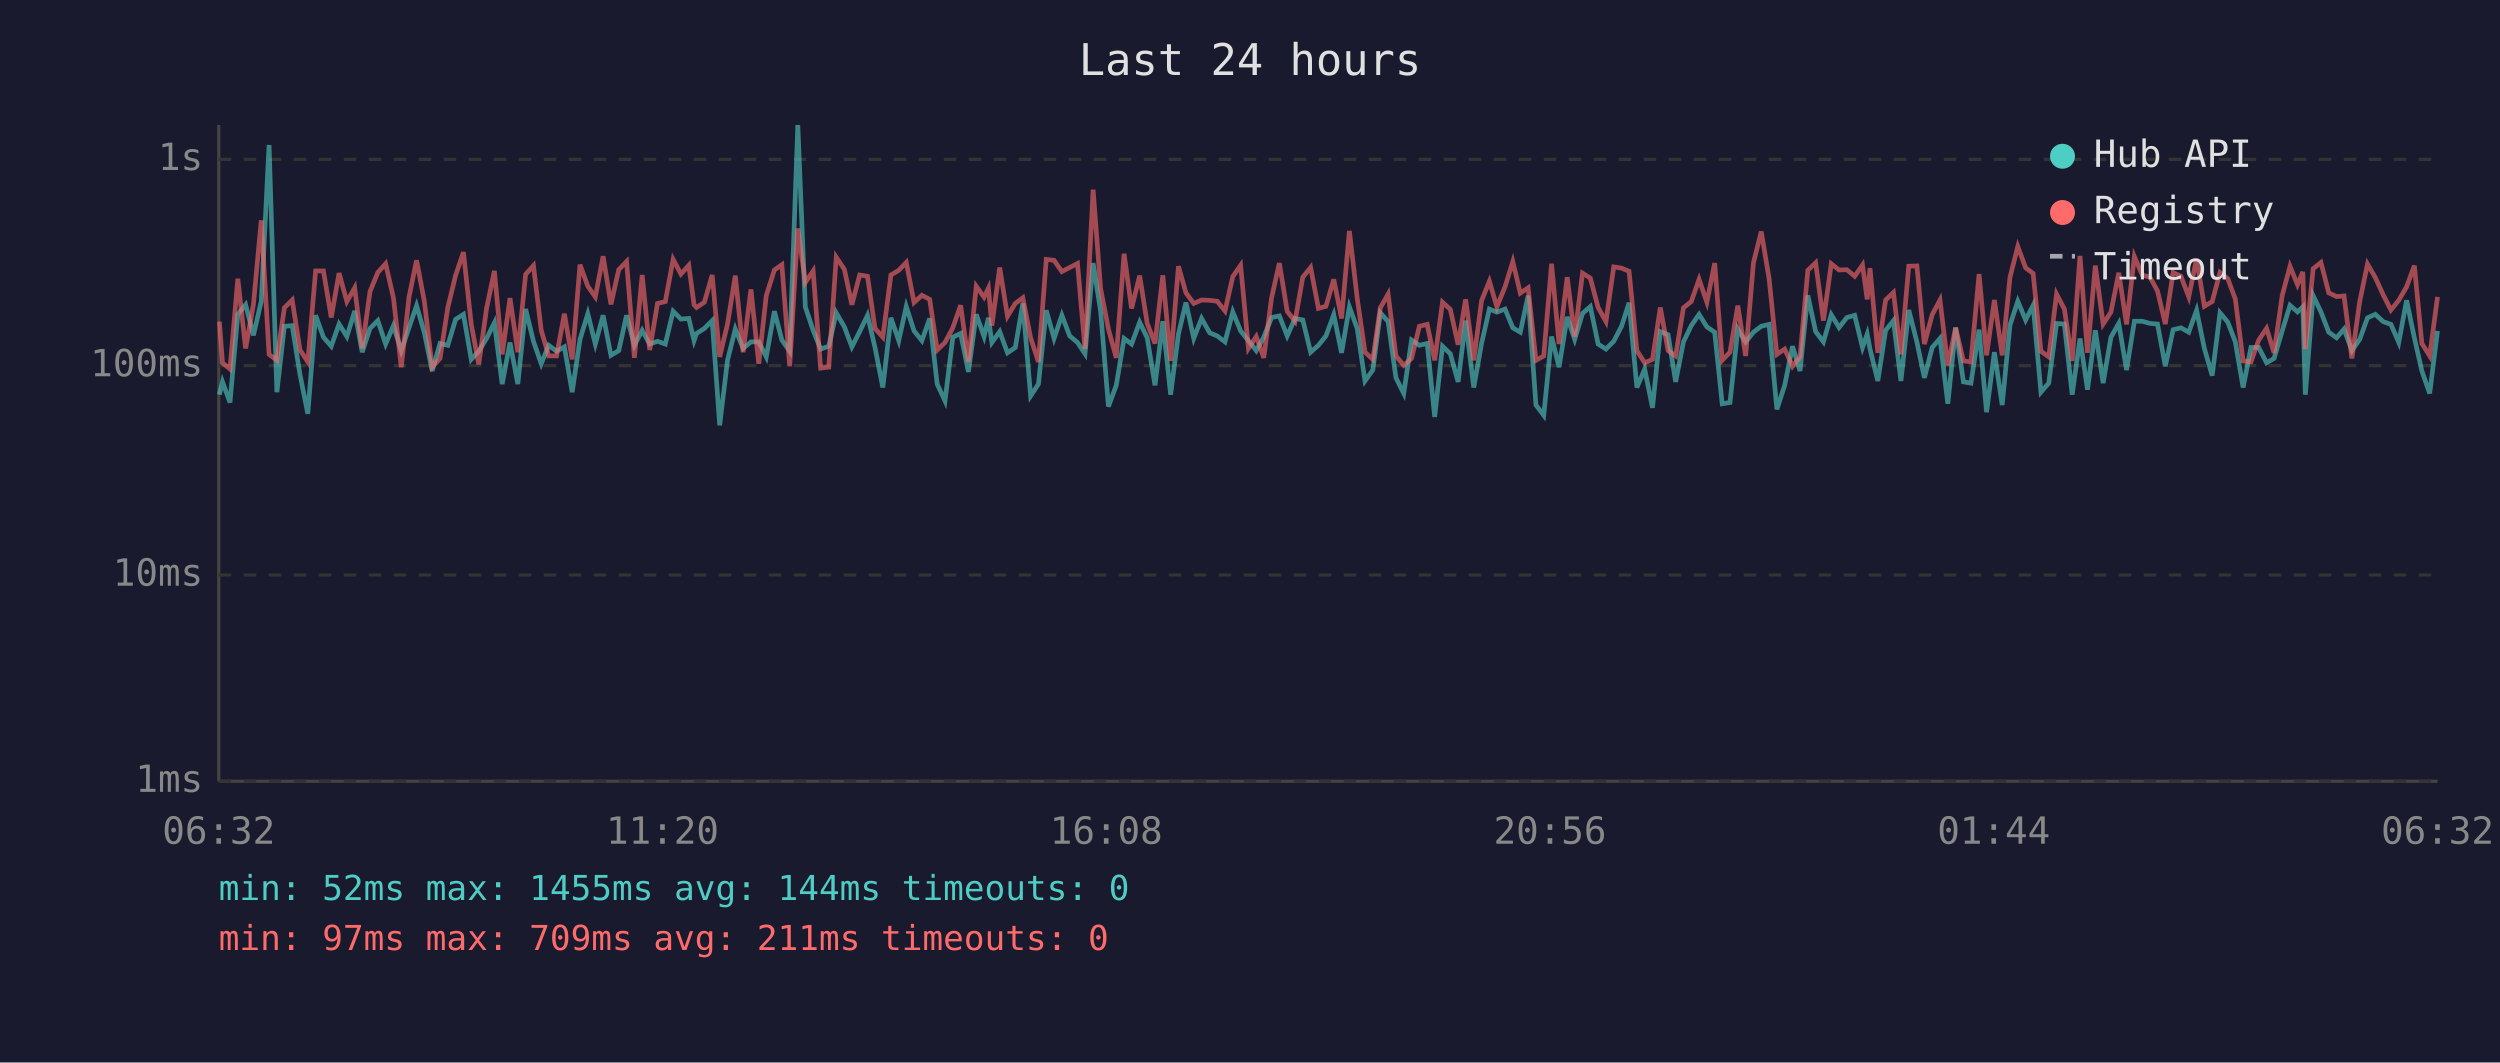
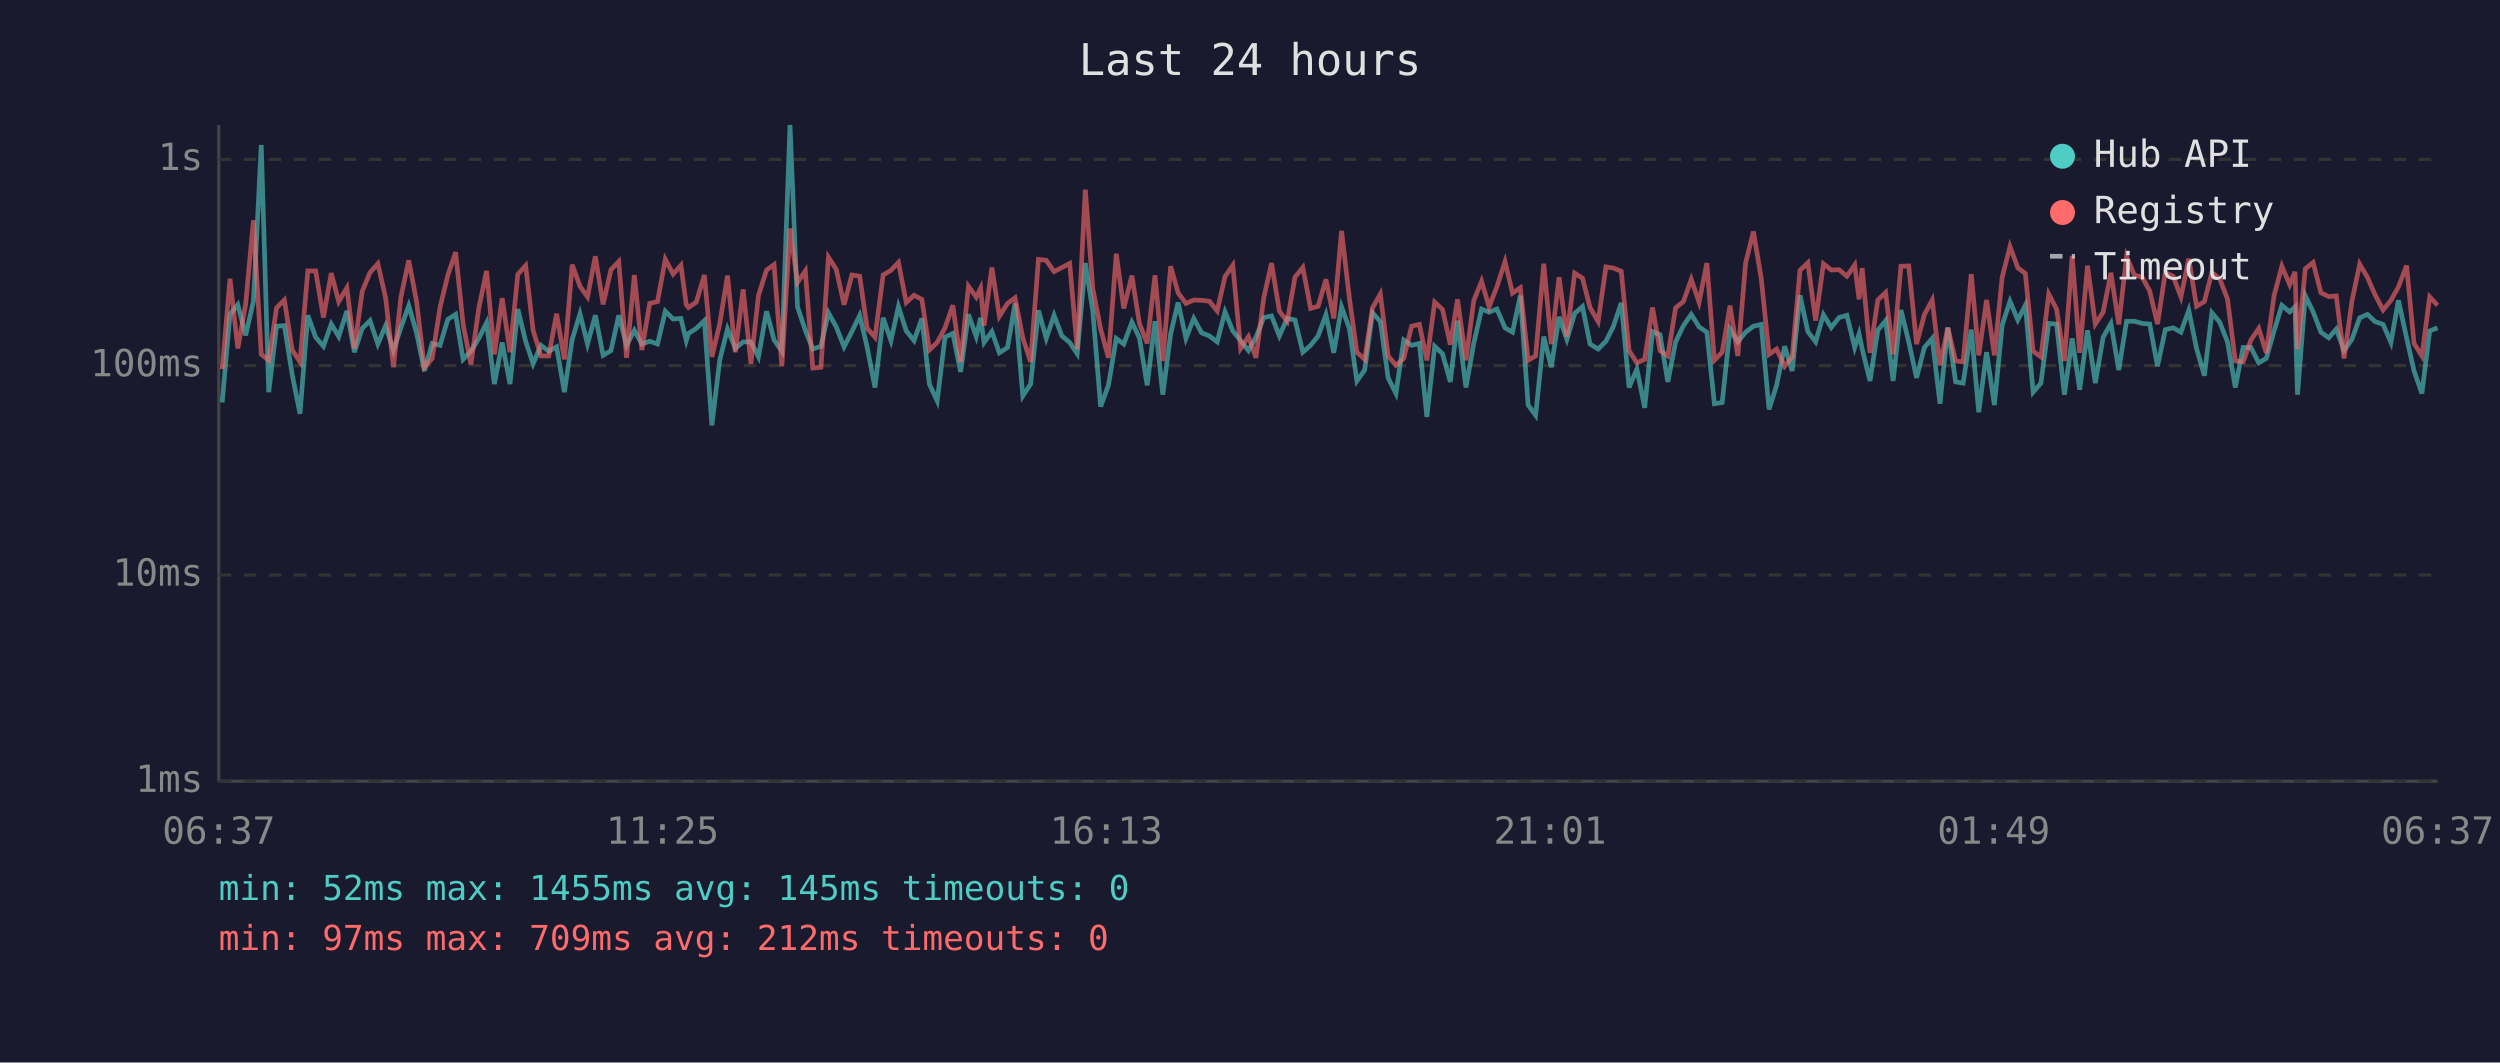
<svg xmlns="http://www.w3.org/2000/svg" viewBox="0 0 800 340" font-family="monospace" font-size="12">
  <rect width="800" height="340" fill="#1a1a2e" />
  <text x="400" y="24" fill="#e0e0e0" font-size="14" text-anchor="middle">Last 24 hours</text>
  <line x1="70" y1="40" x2="70" y2="250" stroke="#444" stroke-width="1" />
  <line x1="70" y1="250" x2="780" y2="250" stroke="#444" stroke-width="1" />
  <line x1="70" y1="250" x2="780" y2="250" stroke="#333" stroke-width="1" stroke-dasharray="4" />
  <text x="65" y="250" fill="#888" text-anchor="end" dominant-baseline="middle">1ms</text>
  <line x1="70" y1="184" x2="780" y2="184" stroke="#333" stroke-width="1" stroke-dasharray="4" />
  <text x="65" y="184" fill="#888" text-anchor="end" dominant-baseline="middle">10ms</text>
  <line x1="70" y1="117" x2="780" y2="117" stroke="#333" stroke-width="1" stroke-dasharray="4" />
  <text x="65" y="117" fill="#888" text-anchor="end" dominant-baseline="middle">100ms</text>
  <line x1="70" y1="51" x2="780" y2="51" stroke="#333" stroke-width="1" stroke-dasharray="4" />
  <text x="65" y="51" fill="#888" text-anchor="end" dominant-baseline="middle">1s</text>
-   <text x="70" y="270" fill="#888" text-anchor="middle">06:32</text>
-   <text x="212" y="270" fill="#888" text-anchor="middle">11:20</text>
-   <text x="354" y="270" fill="#888" text-anchor="middle">16:08</text>
-   <text x="496" y="270" fill="#888" text-anchor="middle">20:56</text>
-   <text x="638" y="270" fill="#888" text-anchor="middle">01:44</text>
-   <text x="780" y="270" fill="#888" text-anchor="middle">06:32</text>
-   <polyline points="70.2,126.3 71.2,122.2 73.6,128.8 76.1,100.6 78.6,97.5 81.1,107.3 83.6,96.4 86.1,46.4 88.6,125.5 91.0,104.4 93.5,104.2 96.0,119.9 98.5,132.4 101.0,100.9 103.5,107.9 106.0,110.8 108.5,103.7 111.0,107.7 113.5,99.5 115.9,112.7 118.4,105.1 120.9,102.6 123.4,110.1 125.9,104.2 128.4,112.2 130.9,104.8 133.3,97.8 135.8,106.5 138.3,118.7 140.8,109.9 143.3,110.5 145.8,102.2 148.3,100.6 150.8,115.0 153.2,112.4 155.7,108.3 158.2,103.3 160.7,122.9 163.2,109.6 165.7,122.9 168.2,98.9 170.7,109.2 173.2,116.4 175.6,110.5 178.1,112.4 180.6,111.0 183.1,125.5 185.6,108.6 188.1,100.4 190.5,110.1 193.0,100.9 195.5,113.7 198.0,112.2 200.5,100.9 203.0,110.5 205.5,105.7 207.9,110.1 210.4,109.2 212.9,110.1 215.4,99.6 217.9,102.1 220.4,101.9 222.1,109.0 222.9,106.7 225.4,105.1 227.9,102.6 230.3,136.1 232.8,115.3 235.3,105.3 237.8,111.5 240.3,109.4 242.8,109.4 245.2,114.2 247.8,99.6 250.2,108.8 252.7,112.4 255.3,40.0 257.7,98.2 260.2,105.7 262.6,111.7 265.2,110.8 267.6,100.1 270.2,104.6 272.6,111.0 275.1,106.1 277.6,100.9 280.0,111.2 282.5,124.0 285.1,101.7 287.6,109.0 290.0,98.1 292.5,105.9 295.0,109.0 297.5,101.9 299.9,122.9 302.4,128.3 304.9,107.9 307.4,106.7 309.9,119.0 312.4,100.6 314.9,107.7 316.3,101.7 317.4,109.6 319.9,106.1 322.4,112.9 324.9,111.2 327.3,97.1 329.8,126.7 332.3,122.9 334.8,99.3 337.3,108.3 339.8,100.9 342.3,107.5 344.8,109.6 347.2,113.2 349.8,84.2 352.2,99.6 354.7,130.1 357.2,123.3 359.7,108.3 362.1,110.1 364.7,103.1 367.1,108.1 369.6,123.3 372.1,102.8 374.6,126.3 377.1,106.9 379.5,96.8 382.0,108.3 384.5,101.9 387.1,106.5 389.5,107.5 392.0,109.4 394.5,99.8 397.0,105.9 399.5,109.0 402.0,112.2 404.4,107.9 406.9,101.6 409.4,101.1 411.9,107.5 414.4,101.9 416.9,102.4 419.4,112.7 421.9,110.5 424.3,107.5 426.8,100.7 429.3,112.9 431.8,98.2 434.3,105.1 436.8,121.9 439.3,118.4 441.7,100.1 444.2,102.9 446.7,120.9 449.2,125.9 451.7,108.8 454.2,110.5 456.7,109.9 459.1,133.4 461.6,110.8 464.1,113.2 466.6,122.2 469.0,102.6 471.6,124.0 474.1,109.9 476.6,98.9 479.0,99.9 481.6,98.9 484.1,104.9 486.5,106.3 489.0,94.6 491.5,129.6 494.0,132.9 496.5,107.7 498.9,117.5 501.5,101.4 503.9,108.6 506.4,100.3 508.9,98.1 511.4,110.1 513.9,111.7 516.4,109.2 518.9,104.4 521.3,96.9 523.8,124.0 526.3,118.1 528.8,130.5 531.3,106.1 533.8,107.1 536.2,122.2 538.7,109.4 541.2,104.2 543.7,100.6 546.2,104.6 548.7,106.3 551.1,129.2 553.6,128.8 556.1,105.3 558.6,109.4 561.1,106.3 563.6,104.4 566.1,103.8 568.6,131.0 571.1,123.3 573.6,110.8 576.0,118.7 578.5,94.5 581.0,106.1 583.5,109.4 586.0,100.7 588.5,104.8 591.0,101.6 593.5,100.9 596.0,111.2 597.5,106.9 598.4,111.7 600.9,121.9 603.4,105.7 605.9,102.6 608.3,121.9 610.8,99.2 613.4,109.4 615.8,120.9 618.3,111.2 620.8,108.3 623.3,129.2 625.8,104.8 628.3,122.2 630.7,122.6 633.3,105.5 635.7,131.9 638.2,112.7 640.7,129.6 643.2,104.0 645.7,96.4 648.2,102.4 650.6,97.7 653.1,125.5 655.6,122.6 658.1,103.5 660.6,103.7 663.1,126.3 665.6,108.3 668.0,124.7 670.5,105.7 673.0,122.6 675.5,107.9 678.0,103.5 680.5,118.4 683.0,102.8 685.5,102.8 688.0,103.5 690.4,103.7 692.9,117.2 695.4,105.5 697.9,104.9 700.4,106.3 702.9,99.3 705.4,111.5 707.9,120.2 710.4,100.1 712.9,103.1 715.3,109.4 717.8,124.0 720.3,111.2 722.8,111.2 725.3,116.1 727.7,114.7 730.3,105.9 732.8,97.7 735.2,99.8 736.9,98.2 737.7,126.3 740.2,94.6 742.7,99.8 745.2,106.3 747.7,108.1 750.1,105.3 752.6,112.2 755.1,108.6 757.6,101.7 760.1,100.6 762.6,102.9 765.1,103.8 767.6,109.6 770.1,96.1 772.6,108.1 775.0,118.7 777.5,125.9 780.0,105.9" fill="none" stroke="#4ecdc4" stroke-width="1.5" opacity="0.6" />
-   <polyline points="70.2,102.9 71.2,116.1 73.6,118.1 76.1,89.2 78.6,111.5 81.1,97.4 83.6,70.5 86.1,113.4 88.6,115.3 91.0,98.5 93.5,96.0 96.0,112.0 98.5,115.8 101.0,86.7 103.5,86.7 106.0,101.6 108.5,87.4 111.0,96.5 113.5,92.1 115.9,111.5 118.4,93.3 120.9,87.2 123.4,84.4 125.9,95.3 128.4,117.5 130.9,95.0 133.3,83.3 135.8,96.5 138.3,117.5 140.8,114.7 143.3,98.4 145.8,88.1 148.3,80.7 150.8,103.8 153.2,116.6 155.7,98.7 158.2,86.7 160.7,113.4 163.2,95.4 165.7,112.7 168.2,87.8 170.7,85.0 173.2,105.7 175.6,113.9 178.1,113.9 180.6,100.4 183.1,115.0 185.6,84.7 188.1,91.6 190.5,95.0 193.0,82.0 195.5,97.4 198.0,86.3 200.5,83.7 203.0,114.5 205.5,88.0 207.9,112.0 210.4,97.1 212.9,96.5 215.4,83.0 217.9,87.7 220.4,84.9 222.1,97.5 222.9,98.4 225.4,96.7 227.9,88.0 230.3,114.2 232.8,103.7 235.3,88.2 237.8,112.7 240.3,92.6 242.8,116.4 245.2,94.6 247.8,86.4 250.2,84.7 252.7,117.2 255.3,73.1 257.7,90.4 260.2,86.7 262.6,117.8 265.2,117.5 267.6,82.3 270.2,86.2 272.6,97.5 275.1,88.0 277.6,88.4 280.0,105.1 282.5,107.9 285.1,88.0 287.6,86.5 290.0,84.0 292.5,96.8 295.0,94.5 297.5,95.8 299.9,112.0 302.4,109.6 304.9,104.9 307.4,97.7 309.9,115.8 312.4,91.6 314.9,95.1 316.3,92.2 317.4,104.2 319.9,85.6 322.4,101.2 324.9,97.1 327.3,95.3 329.8,108.1 332.3,115.8 334.8,83.0 337.3,83.3 339.8,86.9 342.3,85.6 344.8,84.3 347.2,111.7 349.8,60.7 352.2,92.4 354.7,105.3 357.2,114.5 359.7,81.2 362.1,98.7 364.7,88.2 367.1,103.5 369.6,109.9 372.1,88.1 374.6,115.5 377.1,85.2 379.5,93.7 382.0,97.1 384.5,96.0 387.1,96.1 389.5,96.4 392.0,99.5 394.5,88.5 397.0,84.9 399.5,111.5 402.0,107.7 404.4,114.5 406.9,95.3 409.4,84.2 411.9,99.6 414.4,102.8 416.9,88.7 419.4,85.6 421.9,98.7 424.3,98.0 426.8,89.4 429.3,101.9 431.8,73.9 434.3,95.4 436.8,112.7 439.3,115.0 441.7,98.5 444.2,94.1 446.7,113.9 449.2,116.9 451.7,114.7 454.2,104.4 456.7,103.8 459.1,115.3 461.6,96.7 464.1,99.0 466.6,110.3 469.0,95.8 471.6,115.3 474.1,96.2 476.6,90.0 479.0,98.2 481.6,91.8 484.1,83.7 486.5,93.8 489.0,92.1 491.5,115.3 494.0,113.9 496.5,84.4 498.9,110.1 501.5,88.7 503.9,107.7 506.4,87.4 508.9,89.0 511.4,98.4 513.9,102.9 516.4,85.4 518.9,85.8 521.3,86.8 523.8,112.2 526.3,116.1 528.8,115.0 531.3,98.4 533.8,112.2 536.2,113.9 538.7,98.5 541.2,96.5 543.7,89.4 546.2,96.7 548.7,84.2 551.1,115.3 553.6,112.7 556.1,97.8 558.6,113.9 561.1,84.1 563.6,74.1 566.1,89.1 568.6,113.4 571.1,111.7 573.6,117.2 576.0,114.2 578.5,86.5 581.0,84.1 583.5,102.6 586.0,84.4 588.5,86.4 591.0,86.3 593.5,88.4 596.0,84.8 597.5,95.8 598.4,85.8 600.9,112.9 603.4,96.0 605.9,93.6 608.3,113.4 610.8,85.2 613.4,85.1 615.8,110.1 618.3,100.7 620.8,96.0 623.3,116.9 625.8,104.9 628.3,115.5 630.7,115.8 633.3,87.7 635.7,113.7 638.2,96.0 640.7,113.7 643.2,88.7 645.7,78.9 648.2,85.7 650.6,87.5 653.1,112.4 655.6,114.2 658.1,94.1 660.6,98.9 663.1,115.5 665.6,81.9 668.0,112.9 670.5,85.0 673.0,103.7 675.5,99.9 678.0,87.3 680.5,103.8 683.0,82.1 685.5,88.0 688.0,88.7 690.4,93.1 692.9,103.7 695.4,87.2 697.9,88.4 700.4,95.0 702.9,82.8 705.4,98.0 707.9,96.5 710.4,87.2 712.9,89.2 715.3,95.7 717.8,115.5 720.3,115.8 722.8,108.8 725.3,105.1 727.7,112.9 730.3,94.6 732.8,85.2 735.2,91.1 736.9,87.0 737.7,111.7 740.2,86.0 742.7,84.0 745.2,93.7 747.7,94.9 750.1,94.7 752.6,114.7 755.1,96.5 757.6,84.5 760.1,88.8 762.6,94.3 765.1,99.2 767.6,96.1 770.1,91.8 772.6,85.0 775.0,109.9 777.5,113.9 780.0,95.0" fill="none" stroke="#ff6b6b" stroke-width="1.5" opacity="0.6" />
+   <text x="70" y="270" fill="#888" text-anchor="middle">06:37</text>
+   <text x="212" y="270" fill="#888" text-anchor="middle">11:25</text>
+   <text x="354" y="270" fill="#888" text-anchor="middle">16:13</text>
+   <text x="496" y="270" fill="#888" text-anchor="middle">21:01</text>
+   <text x="638" y="270" fill="#888" text-anchor="middle">01:49</text>
+   <text x="780" y="270" fill="#888" text-anchor="middle">06:37</text>
+   <polyline points="71.1,128.8 73.6,100.6 76.1,97.5 78.6,107.3 81.1,96.4 83.6,46.4 86.0,125.5 88.5,104.4 91.0,104.2 93.5,119.9 96.0,132.4 98.5,100.9 101.0,107.9 103.5,110.8 106.0,103.7 108.4,107.7 111.0,99.5 113.4,112.7 115.9,105.1 118.4,102.6 120.9,110.1 123.4,104.2 125.9,112.2 128.3,104.8 130.8,97.8 133.3,106.5 135.8,118.7 138.3,109.9 140.8,110.5 143.3,102.2 145.8,100.6 148.2,115.0 150.7,112.4 153.2,108.3 155.7,103.3 158.2,122.9 160.7,109.6 163.2,122.9 165.7,98.9 168.2,109.2 170.6,116.4 173.1,110.5 175.6,112.4 178.1,111.0 180.6,125.5 183.1,108.6 185.6,100.4 188.0,110.1 190.5,100.9 193.0,113.7 195.5,112.2 198.0,100.9 200.5,110.5 203.0,105.7 205.4,110.1 207.9,109.2 210.4,110.1 212.9,99.6 215.4,102.1 217.9,101.9 219.6,109.0 220.3,106.7 222.8,105.1 225.4,102.6 227.8,136.1 230.3,115.3 232.8,105.3 235.3,111.5 237.8,109.4 240.3,109.4 242.7,114.2 245.3,99.6 247.7,108.8 250.2,112.4 252.8,40.0 255.2,98.2 257.7,105.7 260.1,111.7 262.7,110.8 265.1,100.1 267.6,104.6 270.1,111.0 272.6,106.1 275.1,100.9 277.5,111.2 280.0,124.0 282.6,101.7 285.1,109.0 287.5,98.1 290.0,105.9 292.5,109.0 295.0,101.9 297.4,122.9 299.9,128.3 302.4,107.9 304.9,106.7 307.4,119.0 309.9,100.6 312.4,107.7 313.8,101.7 314.9,109.6 317.4,106.1 319.8,112.9 322.4,111.2 324.8,97.1 327.3,126.7 329.8,122.9 332.3,99.3 334.8,108.3 337.3,100.9 339.8,107.5 342.3,109.6 344.7,113.2 347.3,84.2 349.7,99.6 352.2,130.1 354.7,123.3 357.2,108.3 359.6,110.1 362.2,103.1 364.6,108.1 367.1,123.3 369.6,102.8 372.1,126.3 374.6,106.9 377.0,96.8 379.5,108.3 382.0,101.9 384.5,106.5 387.0,107.5 389.5,109.4 392.0,99.8 394.5,105.9 397.0,109.0 399.5,112.2 401.9,107.9 404.4,101.6 406.9,101.1 409.4,107.5 411.9,101.9 414.4,102.4 416.9,112.7 419.4,110.5 421.8,107.5 424.3,100.7 426.8,112.9 429.3,98.2 431.8,105.1 434.2,121.9 436.7,118.4 439.2,100.1 441.7,102.9 444.2,120.9 446.7,125.9 449.2,108.8 451.7,110.5 454.2,109.9 456.6,133.4 459.1,110.8 461.6,113.2 464.1,122.2 466.4,102.6 469.1,124.0 471.6,109.9 474.1,98.9 476.5,99.9 479.0,98.9 481.6,104.9 484.0,106.3 486.5,94.6 489.0,129.6 491.4,132.9 494.0,107.7 496.4,117.5 498.9,101.4 501.4,108.6 503.9,100.3 506.4,98.1 508.8,110.1 511.4,111.7 513.9,109.2 516.3,104.4 518.8,96.9 521.3,124.0 523.8,118.1 526.3,130.5 528.8,106.1 531.2,107.1 533.7,122.2 536.2,109.4 538.7,104.2 541.2,100.6 543.7,104.6 546.2,106.3 548.6,129.2 551.1,128.8 553.6,105.3 556.1,109.4 558.6,106.3 561.1,104.4 563.6,103.8 566.1,131.0 568.5,123.3 571.1,110.8 573.5,118.7 576.0,94.5 578.5,106.1 581.0,109.4 583.5,100.7 586.0,104.8 588.5,101.6 591.0,100.9 593.5,111.2 594.9,106.9 595.9,111.7 598.4,121.9 600.9,105.7 603.4,102.6 605.8,121.9 608.3,99.2 610.8,109.4 613.3,120.9 615.8,111.2 618.3,108.3 620.8,129.2 623.3,104.8 625.8,122.2 628.2,122.6 630.8,105.5 633.2,131.9 635.7,112.7 638.2,129.6 640.7,104.0 643.2,96.4 645.7,102.4 648.1,97.7 650.6,125.5 653.1,122.6 655.6,103.5 658.1,103.7 660.6,126.3 663.1,108.3 665.5,124.7 668.0,105.7 670.5,122.6 673.0,107.9 675.5,103.5 678.0,118.4 680.5,102.8 683.0,102.8 685.5,103.5 687.9,103.7 690.4,117.2 692.9,105.5 695.4,104.9 697.9,106.3 700.4,99.3 702.9,111.5 705.4,120.2 707.8,100.1 710.3,103.1 712.8,109.4 715.3,124.0 717.8,111.2 720.3,111.2 722.8,116.1 725.2,114.7 727.7,105.9 730.2,97.7 732.7,99.8 734.4,98.2 735.2,126.3 737.7,94.6 740.2,99.8 742.7,106.3 745.2,108.1 747.6,105.3 750.1,112.2 752.6,108.6 755.1,101.7 757.6,100.6 760.0,102.9 762.6,103.8 765.1,109.6 767.5,96.1 770.1,108.1 772.5,118.7 775.0,125.9 777.5,105.9 780.0,104.9" fill="none" stroke="#4ecdc4" stroke-width="1.5" opacity="0.6" />
+   <polyline points="71.1,118.1 73.6,89.2 76.1,111.5 78.6,97.4 81.1,70.5 83.6,113.4 86.0,115.3 88.5,98.5 91.0,96.0 93.5,112.0 96.0,115.8 98.5,86.7 101.0,86.7 103.5,101.6 106.0,87.4 108.4,96.5 111.0,92.1 113.4,111.5 115.9,93.3 118.4,87.2 120.9,84.4 123.4,95.3 125.9,117.5 128.3,95.0 130.8,83.3 133.3,96.5 135.8,117.5 138.3,114.7 140.8,98.4 143.3,88.1 145.8,80.7 148.2,103.8 150.7,116.6 153.2,98.7 155.7,86.7 158.2,113.4 160.7,95.4 163.2,112.7 165.7,87.8 168.2,85.0 170.6,105.7 173.1,113.9 175.6,113.9 178.1,100.4 180.6,115.0 183.1,84.7 185.6,91.6 188.0,95.0 190.5,82.0 193.0,97.4 195.5,86.3 198.0,83.7 200.5,114.5 203.0,88.0 205.4,112.0 207.9,97.1 210.4,96.5 212.9,83.0 215.4,87.7 217.9,84.9 219.6,97.5 220.3,98.4 222.8,96.7 225.4,88.0 227.8,114.2 230.3,103.7 232.8,88.2 235.3,112.7 237.8,92.6 240.3,116.4 242.7,94.6 245.3,86.4 247.7,84.7 250.2,117.2 252.8,73.1 255.2,90.4 257.7,86.7 260.1,117.8 262.7,117.5 265.1,82.3 267.6,86.2 270.1,97.5 272.6,88.0 275.1,88.4 277.5,105.1 280.0,107.9 282.6,88.0 285.1,86.5 287.5,84.0 290.0,96.8 292.5,94.5 295.0,95.8 297.4,112.0 299.9,109.6 302.4,104.9 304.9,97.7 307.4,115.8 309.9,91.6 312.4,95.1 313.8,92.2 314.9,104.2 317.4,85.6 319.8,101.2 322.4,97.1 324.8,95.3 327.3,108.1 329.8,115.8 332.3,83.0 334.8,83.3 337.3,86.9 339.8,85.6 342.3,84.3 344.7,111.7 347.3,60.7 349.7,92.4 352.2,105.3 354.7,114.5 357.2,81.2 359.6,98.7 362.2,88.2 364.6,103.5 367.1,109.9 369.6,88.1 372.1,115.5 374.6,85.2 377.0,93.7 379.5,97.1 382.0,96.0 384.5,96.1 387.0,96.4 389.5,99.5 392.0,88.5 394.5,84.9 397.0,111.5 399.5,107.7 401.9,114.5 404.4,95.3 406.9,84.2 409.4,99.6 411.9,102.8 414.4,88.7 416.9,85.6 419.4,98.7 421.8,98.0 424.3,89.4 426.8,101.9 429.3,73.9 431.8,95.4 434.2,112.7 436.7,115.0 439.2,98.5 441.7,94.1 444.2,113.9 446.7,116.9 449.2,114.7 451.7,104.4 454.2,103.8 456.6,115.3 459.1,96.7 461.6,99.0 464.1,110.3 466.4,95.8 469.1,115.3 471.6,96.2 474.1,90.0 476.5,98.2 479.0,91.8 481.6,83.7 484.0,93.8 486.5,92.1 489.0,115.3 491.4,113.9 494.0,84.4 496.4,110.1 498.9,88.7 501.4,107.7 503.9,87.4 506.4,89.0 508.8,98.4 511.4,102.9 513.9,85.4 516.3,85.8 518.8,86.8 521.3,112.2 523.8,116.1 526.3,115.0 528.8,98.4 531.2,112.2 533.7,113.9 536.2,98.5 538.7,96.5 541.2,89.4 543.7,96.7 546.2,84.2 548.6,115.3 551.1,112.7 553.6,97.8 556.1,113.9 558.6,84.1 561.1,74.1 563.6,89.1 566.1,113.4 568.5,111.7 571.1,117.2 573.5,114.2 576.0,86.5 578.5,84.1 581.0,102.6 583.5,84.4 586.0,86.4 588.5,86.3 591.0,88.4 593.5,84.8 594.9,95.8 595.9,85.8 598.4,112.9 600.9,96.0 603.4,93.6 605.8,113.4 608.3,85.2 610.8,85.1 613.3,110.1 615.8,100.7 618.3,96.0 620.8,116.9 623.3,104.9 625.8,115.5 628.2,115.8 630.8,87.7 633.2,113.7 635.7,96.0 638.2,113.7 640.7,88.7 643.2,78.9 645.7,85.7 648.1,87.5 650.6,112.4 653.1,114.2 655.6,94.1 658.1,98.9 660.6,115.5 663.1,81.9 665.5,112.9 668.0,85.0 670.5,103.7 673.0,99.9 675.5,87.3 678.0,103.8 680.5,82.1 683.0,88.0 685.5,88.7 687.9,93.1 690.4,103.7 692.9,87.2 695.4,88.4 697.9,95.0 700.4,82.8 702.9,98.0 705.4,96.5 707.8,87.2 710.3,89.2 712.8,95.7 715.3,115.5 717.8,115.8 720.3,108.8 722.8,105.1 725.2,112.9 727.7,94.6 730.2,85.2 732.7,91.1 734.4,87.0 735.2,111.7 737.7,86.0 740.2,84.0 742.7,93.7 745.2,94.9 747.6,94.7 750.1,114.7 752.6,96.5 755.1,84.5 757.6,88.8 760.0,94.3 762.6,99.2 765.1,96.1 767.5,91.8 770.1,85.0 772.5,109.9 775.0,113.9 777.5,95.0 780.0,97.7" fill="none" stroke="#ff6b6b" stroke-width="1.5" opacity="0.6" />
  <circle cx="660" cy="50" r="4" fill="#4ecdc4" />
  <text x="670" y="50" fill="#e0e0e0" dominant-baseline="middle">Hub API</text>
  <circle cx="660" cy="68" r="4" fill="#ff6b6b" />
  <text x="670" y="68" fill="#e0e0e0" dominant-baseline="middle">Registry</text>
  <line x1="656" y1="82" x2="664" y2="82" stroke="#e0e0e0" stroke-width="1.5" stroke-dasharray="4,3" opacity="0.7" />
  <text x="670" y="86" fill="#e0e0e0" dominant-baseline="middle">Timeout</text>
-   <text x="70" y="288" fill="#4ecdc4" font-size="11">min: 52ms  max: 1455ms  avg: 144ms  timeouts: 0</text>
-   <text x="70" y="304" fill="#ff6b6b" font-size="11">min: 97ms  max: 709ms  avg: 211ms  timeouts: 0</text>
+   <text x="70" y="288" fill="#4ecdc4" font-size="11">min: 52ms  max: 1455ms  avg: 145ms  timeouts: 0</text>
+   <text x="70" y="304" fill="#ff6b6b" font-size="11">min: 97ms  max: 709ms  avg: 212ms  timeouts: 0</text>
</svg>
